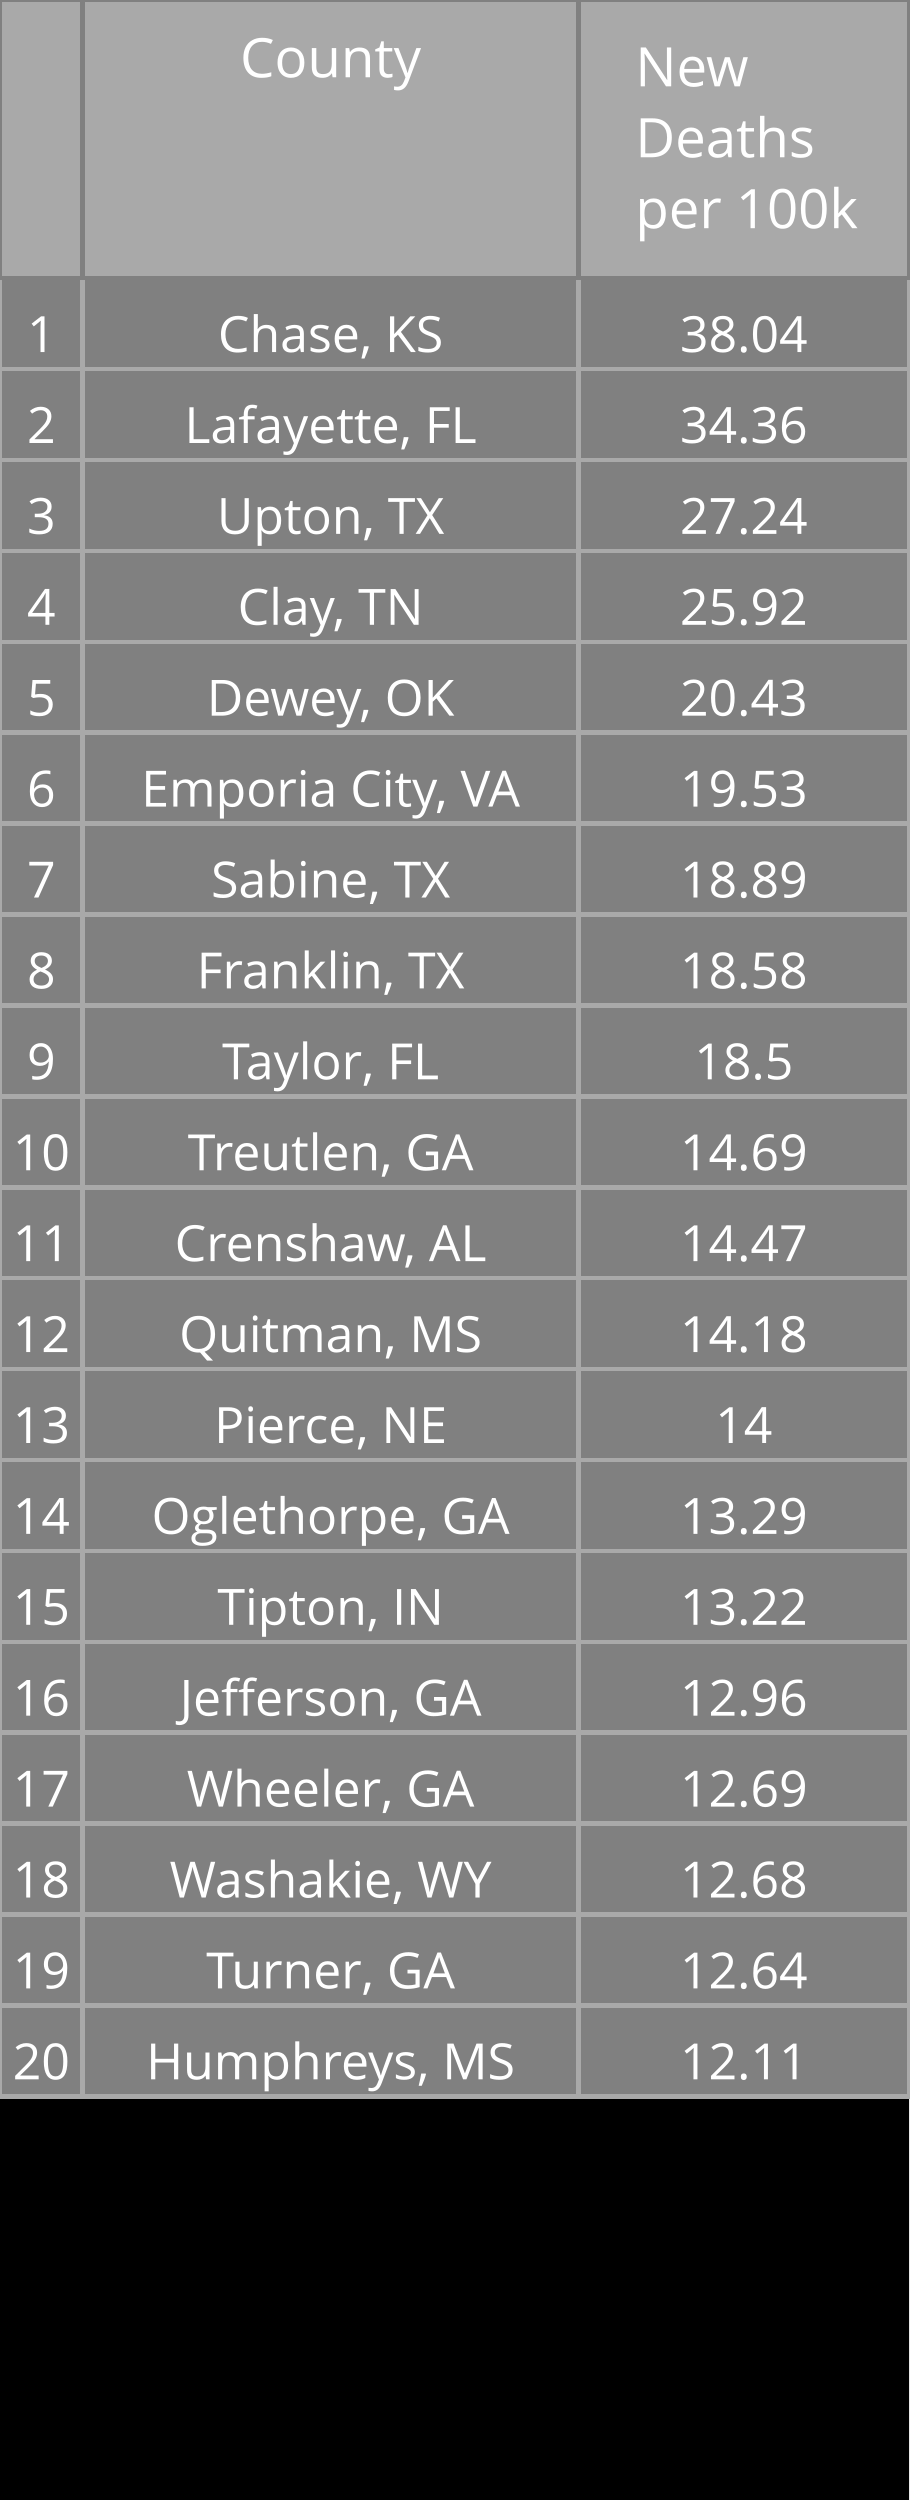
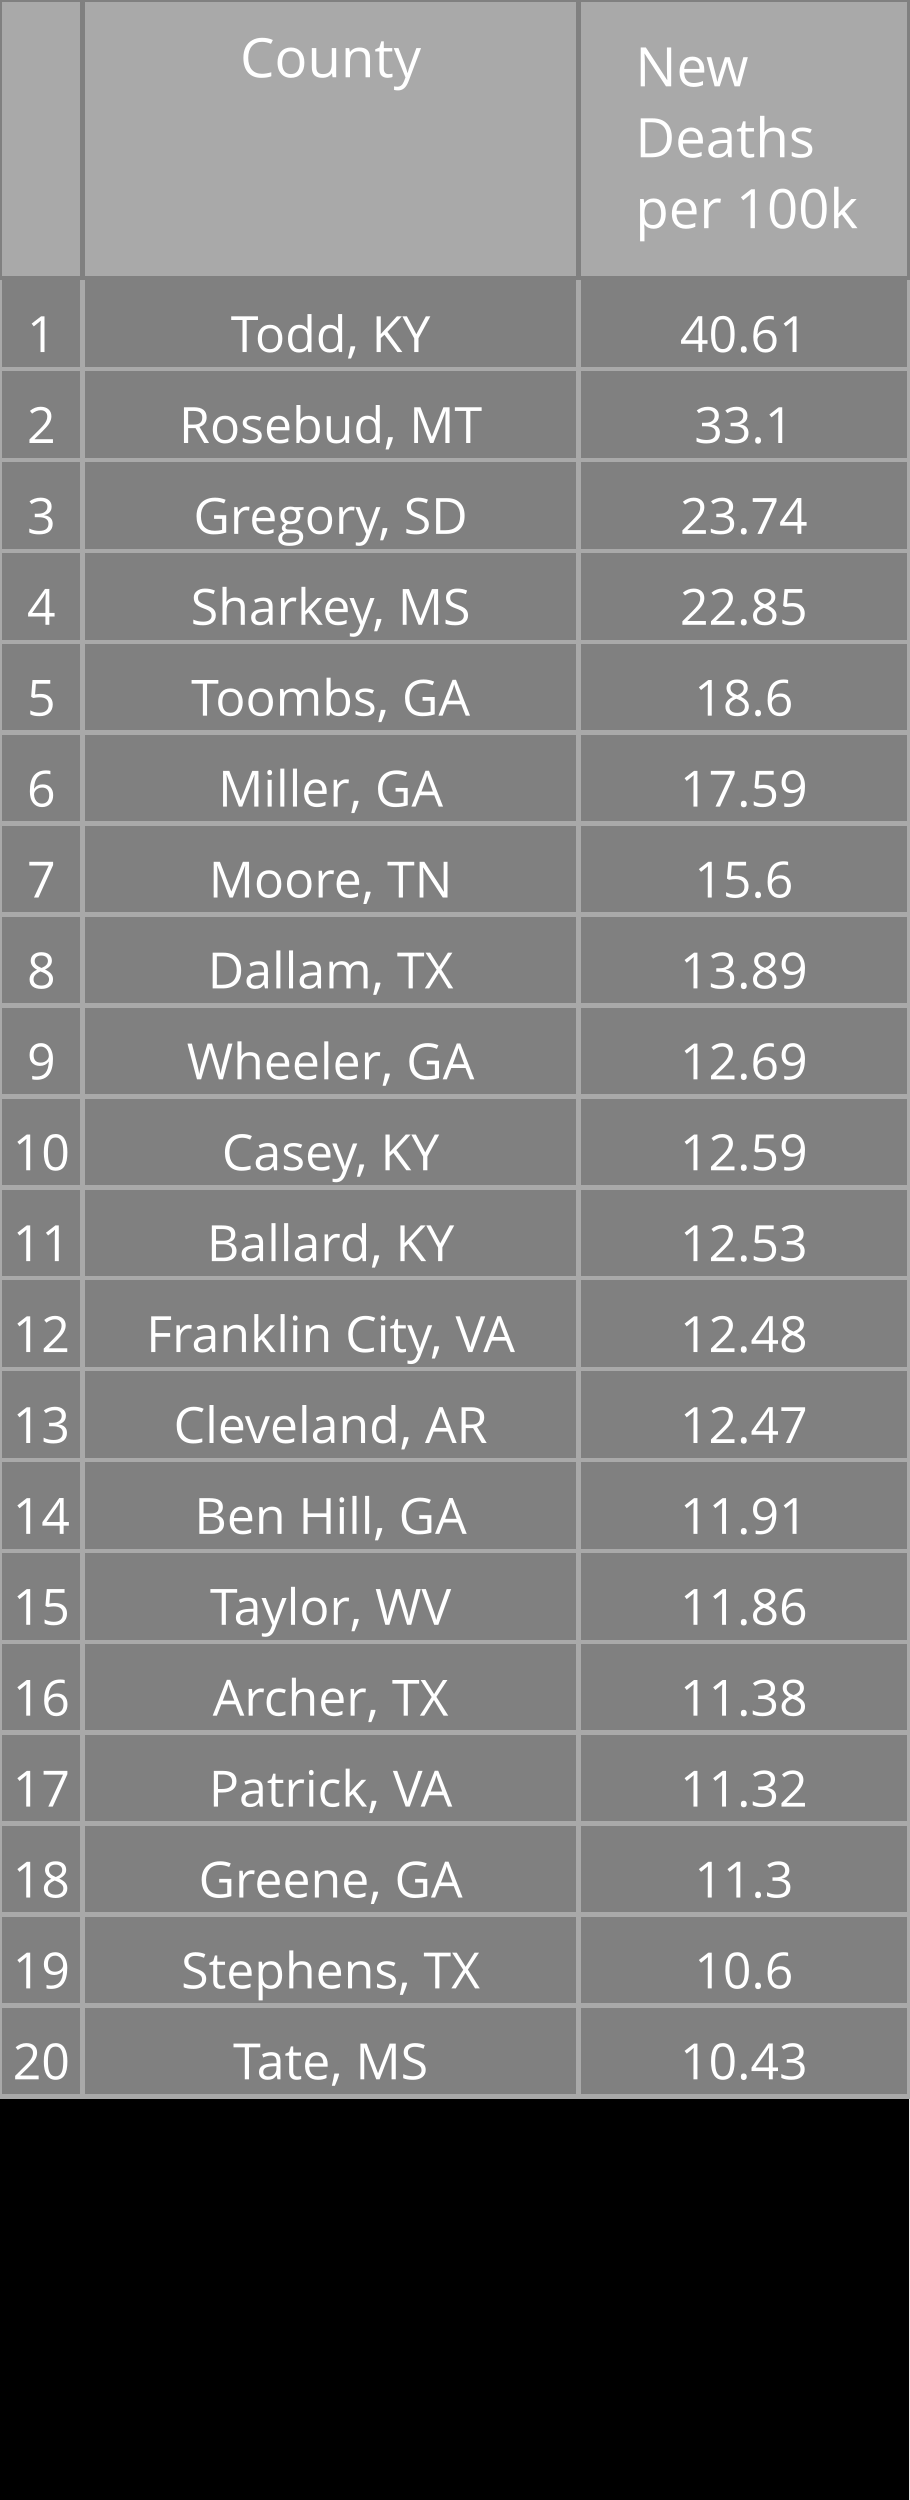
<svg xmlns="http://www.w3.org/2000/svg" class="main-svg" width="200" height="550" style="" viewBox="0 0 200 550">
  <rect x="0" y="0" width="200" height="550" style="fill: rgb(0, 0, 0); fill-opacity: 1;" />
-   <defs id="defs-7bc49a">
+   <defs id="defs-430e07">
    <g class="clips" />
    <g class="gradients" />
  </defs>
  <g class="bglayer" />
  <g class="layer-below">
    <g class="imagelayer" />
    <g class="shapelayer" />
  </g>
  <g class="cartesianlayer" />
  <g class="polarlayer" />
  <g class="ternarylayer" />
  <g class="geolayer" />
  <g class="funnelarealayer" />
  <g class="pielayer" />
  <g class="treemaplayer" />
  <g class="sunburstlayer" />
  <g class="glimages" />
  <g class="table" overflow="visible" width="200" height="550" transform="translate(0,0)" style="box-sizing: content-box; position: absolute; left: 0px; overflow: visible; shape-rendering: crispedges; pointer-events: all;">
-     <g class="table-control-view" transform="translate(0 0)" clip-path="url('#clip7bc49a_scrollAreaBottomClip_14f687true')" style="box-sizing: content-box;">
+     <g class="table-control-view" transform="translate(0 0)" clip-path="url('#clip430e07_scrollAreaBottomClip_bb97catrue')" style="box-sizing: content-box;">
      <rect class="scroll-background" fill="none" width="200" height="550" />
-       <g class="y-column" transform="translate(0 0)" clip-path="url('#clip7bc49a_columnBoundaryClippath_14f687true_0')">
+       <g class="y-column" transform="translate(0 0)" clip-path="url('#clip430e07_columnBoundaryClippath_bb97catrue_0')">
        <g class="column-block" id="cells1" style="cursor: default;" transform="translate(0 0)">
          <g class="column-cells">
            <g class="column-cell" transform="translate(0 61.20312)">
              <rect class="cell-rect" width="18.182" stroke-width="1" style="stroke: rgb(169, 169, 169); stroke-opacity: 1; fill: rgb(128, 128, 128); fill-opacity: 1;" height="20" />
              <g class="cell-text-holder" transform="translate(9.090909 8)" text-anchor="middle" style="shape-rendering: geometricprecision;">
                <text class="cell-text" dy="0.75em" style="cursor: auto; font-family: 'Open Sans', verdana, arial, sans-serif; font-size: 11px; fill: rgb(255, 255, 255); fill-opacity: 1;">1</text>
              </g>
            </g>
            <g class="column-cell" transform="translate(0 81.20312)">
              <rect class="cell-rect" width="18.182" stroke-width="1" style="stroke: rgb(169, 169, 169); stroke-opacity: 1; fill: rgb(128, 128, 128); fill-opacity: 1;" height="20" />
              <g class="cell-text-holder" transform="translate(9.090909 8)" text-anchor="middle" style="shape-rendering: geometricprecision;">
                <text class="cell-text" dy="0.75em" style="cursor: auto; font-family: 'Open Sans', verdana, arial, sans-serif; font-size: 11px; fill: rgb(255, 255, 255); fill-opacity: 1;">2</text>
              </g>
            </g>
            <g class="column-cell" transform="translate(0 101.2031)">
              <rect class="cell-rect" width="18.182" stroke-width="1" style="stroke: rgb(169, 169, 169); stroke-opacity: 1; fill: rgb(128, 128, 128); fill-opacity: 1;" height="20" />
              <g class="cell-text-holder" transform="translate(9.090909 8)" text-anchor="middle" style="shape-rendering: geometricprecision;">
                <text class="cell-text" dy="0.75em" style="cursor: auto; font-family: 'Open Sans', verdana, arial, sans-serif; font-size: 11px; fill: rgb(255, 255, 255); fill-opacity: 1;">3</text>
              </g>
            </g>
            <g class="column-cell" transform="translate(0 121.2031)">
              <rect class="cell-rect" width="18.182" stroke-width="1" style="stroke: rgb(169, 169, 169); stroke-opacity: 1; fill: rgb(128, 128, 128); fill-opacity: 1;" height="20" />
              <g class="cell-text-holder" transform="translate(9.090909 8)" text-anchor="middle" style="shape-rendering: geometricprecision;">
                <text class="cell-text" dy="0.75em" style="cursor: auto; font-family: 'Open Sans', verdana, arial, sans-serif; font-size: 11px; fill: rgb(255, 255, 255); fill-opacity: 1;">4</text>
              </g>
            </g>
            <g class="column-cell" transform="translate(0 141.2031)">
              <rect class="cell-rect" width="18.182" stroke-width="1" style="stroke: rgb(169, 169, 169); stroke-opacity: 1; fill: rgb(128, 128, 128); fill-opacity: 1;" height="20" />
              <g class="cell-text-holder" transform="translate(9.090909 8)" text-anchor="middle" style="shape-rendering: geometricprecision;">
                <text class="cell-text" dy="0.75em" style="cursor: auto; font-family: 'Open Sans', verdana, arial, sans-serif; font-size: 11px; fill: rgb(255, 255, 255); fill-opacity: 1;">5</text>
              </g>
            </g>
            <g class="column-cell" transform="translate(0 161.2031)">
              <rect class="cell-rect" width="18.182" stroke-width="1" style="stroke: rgb(169, 169, 169); stroke-opacity: 1; fill: rgb(128, 128, 128); fill-opacity: 1;" height="20" />
              <g class="cell-text-holder" transform="translate(9.090909 8)" text-anchor="middle" style="shape-rendering: geometricprecision;">
                <text class="cell-text" dy="0.75em" style="cursor: auto; font-family: 'Open Sans', verdana, arial, sans-serif; font-size: 11px; fill: rgb(255, 255, 255); fill-opacity: 1;">6</text>
              </g>
            </g>
            <g class="column-cell" transform="translate(0 181.2031)">
              <rect class="cell-rect" width="18.182" stroke-width="1" style="stroke: rgb(169, 169, 169); stroke-opacity: 1; fill: rgb(128, 128, 128); fill-opacity: 1;" height="20" />
              <g class="cell-text-holder" transform="translate(9.090909 8)" text-anchor="middle" style="shape-rendering: geometricprecision;">
                <text class="cell-text" dy="0.75em" style="cursor: auto; font-family: 'Open Sans', verdana, arial, sans-serif; font-size: 11px; fill: rgb(255, 255, 255); fill-opacity: 1;">7</text>
              </g>
            </g>
            <g class="column-cell" transform="translate(0 201.2031)">
              <rect class="cell-rect" width="18.182" stroke-width="1" style="stroke: rgb(169, 169, 169); stroke-opacity: 1; fill: rgb(128, 128, 128); fill-opacity: 1;" height="20" />
              <g class="cell-text-holder" transform="translate(9.090909 8)" text-anchor="middle" style="shape-rendering: geometricprecision;">
                <text class="cell-text" dy="0.75em" style="cursor: auto; font-family: 'Open Sans', verdana, arial, sans-serif; font-size: 11px; fill: rgb(255, 255, 255); fill-opacity: 1;">8</text>
              </g>
            </g>
            <g class="column-cell" transform="translate(0 221.2031)">
              <rect class="cell-rect" width="18.182" stroke-width="1" style="stroke: rgb(169, 169, 169); stroke-opacity: 1; fill: rgb(128, 128, 128); fill-opacity: 1;" height="20" />
              <g class="cell-text-holder" transform="translate(9.090909 8)" text-anchor="middle" style="shape-rendering: geometricprecision;">
                <text class="cell-text" dy="0.75em" style="cursor: auto; font-family: 'Open Sans', verdana, arial, sans-serif; font-size: 11px; fill: rgb(255, 255, 255); fill-opacity: 1;">9</text>
              </g>
            </g>
            <g class="column-cell" transform="translate(0 241.2031)">
              <rect class="cell-rect" width="18.182" stroke-width="1" style="stroke: rgb(169, 169, 169); stroke-opacity: 1; fill: rgb(128, 128, 128); fill-opacity: 1;" height="20" />
              <g class="cell-text-holder" transform="translate(9.090909 8)" text-anchor="middle" style="shape-rendering: geometricprecision;">
                <text class="cell-text" dy="0.75em" style="cursor: auto; font-family: 'Open Sans', verdana, arial, sans-serif; font-size: 11px; fill: rgb(255, 255, 255); fill-opacity: 1;">10</text>
              </g>
            </g>
            <g class="column-cell" transform="translate(0 261.2031)">
              <rect class="cell-rect" width="18.182" stroke-width="1" style="stroke: rgb(169, 169, 169); stroke-opacity: 1; fill: rgb(128, 128, 128); fill-opacity: 1;" height="20" />
              <g class="cell-text-holder" transform="translate(9.090909 8)" text-anchor="middle" style="shape-rendering: geometricprecision;">
                <text class="cell-text" dy="0.75em" style="cursor: auto; font-family: 'Open Sans', verdana, arial, sans-serif; font-size: 11px; fill: rgb(255, 255, 255); fill-opacity: 1;">11</text>
              </g>
            </g>
            <g class="column-cell" transform="translate(0 281.2031)">
              <rect class="cell-rect" width="18.182" stroke-width="1" style="stroke: rgb(169, 169, 169); stroke-opacity: 1; fill: rgb(128, 128, 128); fill-opacity: 1;" height="20" />
              <g class="cell-text-holder" transform="translate(9.090909 8)" text-anchor="middle" style="shape-rendering: geometricprecision;">
                <text class="cell-text" dy="0.75em" style="cursor: auto; font-family: 'Open Sans', verdana, arial, sans-serif; font-size: 11px; fill: rgb(255, 255, 255); fill-opacity: 1;">12</text>
              </g>
            </g>
            <g class="column-cell" transform="translate(0 301.2031)">
              <rect class="cell-rect" width="18.182" stroke-width="1" style="stroke: rgb(169, 169, 169); stroke-opacity: 1; fill: rgb(128, 128, 128); fill-opacity: 1;" height="20" />
              <g class="cell-text-holder" transform="translate(9.090909 8)" text-anchor="middle" style="shape-rendering: geometricprecision;">
                <text class="cell-text" dy="0.75em" style="cursor: auto; font-family: 'Open Sans', verdana, arial, sans-serif; font-size: 11px; fill: rgb(255, 255, 255); fill-opacity: 1;">13</text>
              </g>
            </g>
            <g class="column-cell" transform="translate(0 321.2031)">
              <rect class="cell-rect" width="18.182" stroke-width="1" style="stroke: rgb(169, 169, 169); stroke-opacity: 1; fill: rgb(128, 128, 128); fill-opacity: 1;" height="20" />
              <g class="cell-text-holder" transform="translate(9.090909 8)" text-anchor="middle" style="shape-rendering: geometricprecision;">
                <text class="cell-text" dy="0.75em" style="cursor: auto; font-family: 'Open Sans', verdana, arial, sans-serif; font-size: 11px; fill: rgb(255, 255, 255); fill-opacity: 1;">14</text>
              </g>
            </g>
            <g class="column-cell" transform="translate(0 341.2031)">
              <rect class="cell-rect" width="18.182" stroke-width="1" style="stroke: rgb(169, 169, 169); stroke-opacity: 1; fill: rgb(128, 128, 128); fill-opacity: 1;" height="20" />
              <g class="cell-text-holder" transform="translate(9.090909 8)" text-anchor="middle" style="shape-rendering: geometricprecision;">
                <text class="cell-text" dy="0.75em" style="cursor: auto; font-family: 'Open Sans', verdana, arial, sans-serif; font-size: 11px; fill: rgb(255, 255, 255); fill-opacity: 1;">15</text>
              </g>
            </g>
            <g class="column-cell" transform="translate(0 361.2031)">
              <rect class="cell-rect" width="18.182" stroke-width="1" style="stroke: rgb(169, 169, 169); stroke-opacity: 1; fill: rgb(128, 128, 128); fill-opacity: 1;" height="20" />
              <g class="cell-text-holder" transform="translate(9.090909 8)" text-anchor="middle" style="shape-rendering: geometricprecision;">
                <text class="cell-text" dy="0.75em" style="cursor: auto; font-family: 'Open Sans', verdana, arial, sans-serif; font-size: 11px; fill: rgb(255, 255, 255); fill-opacity: 1;">16</text>
              </g>
            </g>
            <g class="column-cell" transform="translate(0 381.2031)">
              <rect class="cell-rect" width="18.182" stroke-width="1" style="stroke: rgb(169, 169, 169); stroke-opacity: 1; fill: rgb(128, 128, 128); fill-opacity: 1;" height="20" />
              <g class="cell-text-holder" transform="translate(9.090909 8)" text-anchor="middle" style="shape-rendering: geometricprecision;">
                <text class="cell-text" dy="0.75em" style="cursor: auto; font-family: 'Open Sans', verdana, arial, sans-serif; font-size: 11px; fill: rgb(255, 255, 255); fill-opacity: 1;">17</text>
              </g>
            </g>
            <g class="column-cell" transform="translate(0 401.2031)">
              <rect class="cell-rect" width="18.182" stroke-width="1" style="stroke: rgb(169, 169, 169); stroke-opacity: 1; fill: rgb(128, 128, 128); fill-opacity: 1;" height="20" />
              <g class="cell-text-holder" transform="translate(9.090909 8)" text-anchor="middle" style="shape-rendering: geometricprecision;">
                <text class="cell-text" dy="0.75em" style="cursor: auto; font-family: 'Open Sans', verdana, arial, sans-serif; font-size: 11px; fill: rgb(255, 255, 255); fill-opacity: 1;">18</text>
              </g>
            </g>
            <g class="column-cell" transform="translate(0 421.2031)">
              <rect class="cell-rect" width="18.182" stroke-width="1" style="stroke: rgb(169, 169, 169); stroke-opacity: 1; fill: rgb(128, 128, 128); fill-opacity: 1;" height="20" />
              <g class="cell-text-holder" transform="translate(9.090909 8)" text-anchor="middle" style="shape-rendering: geometricprecision;">
                <text class="cell-text" dy="0.75em" style="cursor: auto; font-family: 'Open Sans', verdana, arial, sans-serif; font-size: 11px; fill: rgb(255, 255, 255); fill-opacity: 1;">19</text>
              </g>
            </g>
            <g class="column-cell" transform="translate(0 441.2031)">
              <rect class="cell-rect" width="18.182" stroke-width="1" style="stroke: rgb(169, 169, 169); stroke-opacity: 1; fill: rgb(128, 128, 128); fill-opacity: 1;" height="20" />
              <g class="cell-text-holder" transform="translate(9.090909 8)" text-anchor="middle" style="shape-rendering: geometricprecision;">
                <text class="cell-text" dy="0.75em" style="cursor: auto; font-family: 'Open Sans', verdana, arial, sans-serif; font-size: 11px; fill: rgb(255, 255, 255); fill-opacity: 1;">20</text>
              </g>
            </g>
          </g>
        </g>
        <g class="column-block" id="cells2" style="cursor: default;" transform="translate(0 0)">
          <g class="column-cells" />
        </g>
        <g class="column-block" id="header" style="cursor: ew-resize;">
          <g class="column-cells">
            <g class="column-cell" transform="translate(0 0)">
              <rect class="cell-rect" width="18.182" stroke-width="1" style="stroke: rgb(128, 128, 128); stroke-opacity: 1; fill: rgb(169, 169, 169); fill-opacity: 1;" height="61.203" />
              <g class="cell-text-holder" transform="translate(9.090909 8)" text-anchor="middle" style="shape-rendering: geometricprecision;">
                <text class="cell-text" dy="0.75em" style="cursor: auto; font-family: 'Open Sans', verdana, arial, sans-serif; font-size: 12px; fill: rgb(255, 255, 255); fill-opacity: 1;" />
              </g>
            </g>
          </g>
        </g>
        <g class="column-boundary" />
-         <clipPath class="column-boundary-clippath" id="clip7bc49a_columnBoundaryClippath_14f687true_0">
+         <clipPath class="column-boundary-clippath" id="clip430e07_columnBoundaryClippath_bb97catrue_0">
          <rect class="column-boundary-rect" fill="none" width="20.182" height="557" x="-1" y="-1" />
        </clipPath>
      </g>
-       <g class="y-column" transform="translate(18.18182 0)" clip-path="url('#clip7bc49a_columnBoundaryClippath_14f687true_1')">
+       <g class="y-column" transform="translate(18.18182 0)" clip-path="url('#clip430e07_columnBoundaryClippath_bb97catrue_1')">
        <g class="column-block" id="cells1" style="cursor: default;" transform="translate(0 0)">
          <g class="column-cells">
            <g class="column-cell" transform="translate(0 61.20312)">
              <rect class="cell-rect" width="109.091" stroke-width="1" style="stroke: rgb(169, 169, 169); stroke-opacity: 1; fill: rgb(128, 128, 128); fill-opacity: 1;" height="20" />
              <g class="cell-text-holder" transform="translate(54.54545 8)" text-anchor="middle" style="shape-rendering: geometricprecision;">
-                 <text class="cell-text" dy="0.75em" x="0" y="0" style="cursor: auto; font-family: 'Open Sans', verdana, arial, sans-serif; font-size: 11px; fill: rgb(255, 255, 255); fill-opacity: 1; white-space: pre;">Chase, KS</text>
+                 <text class="cell-text" dy="0.75em" x="0" y="0" style="cursor: auto; font-family: 'Open Sans', verdana, arial, sans-serif; font-size: 11px; fill: rgb(255, 255, 255); fill-opacity: 1; white-space: pre;">Todd, KY</text>
              </g>
            </g>
            <g class="column-cell" transform="translate(0 81.20312)">
              <rect class="cell-rect" width="109.091" stroke-width="1" style="stroke: rgb(169, 169, 169); stroke-opacity: 1; fill: rgb(128, 128, 128); fill-opacity: 1;" height="20" />
              <g class="cell-text-holder" transform="translate(54.54545 8)" text-anchor="middle" style="shape-rendering: geometricprecision;">
-                 <text class="cell-text" dy="0.75em" x="0" y="0" style="cursor: auto; font-family: 'Open Sans', verdana, arial, sans-serif; font-size: 11px; fill: rgb(255, 255, 255); fill-opacity: 1; white-space: pre;">Lafayette, FL</text>
+                 <text class="cell-text" dy="0.75em" x="0" y="0" style="cursor: auto; font-family: 'Open Sans', verdana, arial, sans-serif; font-size: 11px; fill: rgb(255, 255, 255); fill-opacity: 1; white-space: pre;">Rosebud, MT</text>
              </g>
            </g>
            <g class="column-cell" transform="translate(0 101.2031)">
              <rect class="cell-rect" width="109.091" stroke-width="1" style="stroke: rgb(169, 169, 169); stroke-opacity: 1; fill: rgb(128, 128, 128); fill-opacity: 1;" height="20" />
              <g class="cell-text-holder" transform="translate(54.54545 8)" text-anchor="middle" style="shape-rendering: geometricprecision;">
-                 <text class="cell-text" dy="0.75em" x="0" y="0" style="cursor: auto; font-family: 'Open Sans', verdana, arial, sans-serif; font-size: 11px; fill: rgb(255, 255, 255); fill-opacity: 1; white-space: pre;">Upton, TX</text>
+                 <text class="cell-text" dy="0.75em" x="0" y="0" style="cursor: auto; font-family: 'Open Sans', verdana, arial, sans-serif; font-size: 11px; fill: rgb(255, 255, 255); fill-opacity: 1; white-space: pre;">Gregory, SD</text>
              </g>
            </g>
            <g class="column-cell" transform="translate(0 121.2031)">
              <rect class="cell-rect" width="109.091" stroke-width="1" style="stroke: rgb(169, 169, 169); stroke-opacity: 1; fill: rgb(128, 128, 128); fill-opacity: 1;" height="20" />
              <g class="cell-text-holder" transform="translate(54.54545 8)" text-anchor="middle" style="shape-rendering: geometricprecision;">
-                 <text class="cell-text" dy="0.75em" x="0" y="0" style="cursor: auto; font-family: 'Open Sans', verdana, arial, sans-serif; font-size: 11px; fill: rgb(255, 255, 255); fill-opacity: 1; white-space: pre;">Clay, TN</text>
+                 <text class="cell-text" dy="0.75em" x="0" y="0" style="cursor: auto; font-family: 'Open Sans', verdana, arial, sans-serif; font-size: 11px; fill: rgb(255, 255, 255); fill-opacity: 1; white-space: pre;">Sharkey, MS</text>
              </g>
            </g>
            <g class="column-cell" transform="translate(0 141.2031)">
              <rect class="cell-rect" width="109.091" stroke-width="1" style="stroke: rgb(169, 169, 169); stroke-opacity: 1; fill: rgb(128, 128, 128); fill-opacity: 1;" height="20" />
              <g class="cell-text-holder" transform="translate(54.54545 8)" text-anchor="middle" style="shape-rendering: geometricprecision;">
-                 <text class="cell-text" dy="0.75em" x="0" y="0" style="cursor: auto; font-family: 'Open Sans', verdana, arial, sans-serif; font-size: 11px; fill: rgb(255, 255, 255); fill-opacity: 1; white-space: pre;">Dewey, OK</text>
+                 <text class="cell-text" dy="0.75em" x="0" y="0" style="cursor: auto; font-family: 'Open Sans', verdana, arial, sans-serif; font-size: 11px; fill: rgb(255, 255, 255); fill-opacity: 1; white-space: pre;">Toombs, GA</text>
              </g>
            </g>
            <g class="column-cell" transform="translate(0 161.2031)">
              <rect class="cell-rect" width="109.091" stroke-width="1" style="stroke: rgb(169, 169, 169); stroke-opacity: 1; fill: rgb(128, 128, 128); fill-opacity: 1;" height="20" />
              <g class="cell-text-holder" transform="translate(54.54545 8)" text-anchor="middle" style="shape-rendering: geometricprecision;">
-                 <text class="cell-text" dy="0.75em" x="0" y="0" style="cursor: auto; font-family: 'Open Sans', verdana, arial, sans-serif; font-size: 11px; fill: rgb(255, 255, 255); fill-opacity: 1; white-space: pre;">Emporia City, VA</text>
+                 <text class="cell-text" dy="0.75em" x="0" y="0" style="cursor: auto; font-family: 'Open Sans', verdana, arial, sans-serif; font-size: 11px; fill: rgb(255, 255, 255); fill-opacity: 1; white-space: pre;">Miller, GA</text>
              </g>
            </g>
            <g class="column-cell" transform="translate(0 181.2031)">
              <rect class="cell-rect" width="109.091" stroke-width="1" style="stroke: rgb(169, 169, 169); stroke-opacity: 1; fill: rgb(128, 128, 128); fill-opacity: 1;" height="20" />
              <g class="cell-text-holder" transform="translate(54.54545 8)" text-anchor="middle" style="shape-rendering: geometricprecision;">
-                 <text class="cell-text" dy="0.75em" x="0" y="0" style="cursor: auto; font-family: 'Open Sans', verdana, arial, sans-serif; font-size: 11px; fill: rgb(255, 255, 255); fill-opacity: 1; white-space: pre;">Sabine, TX</text>
+                 <text class="cell-text" dy="0.75em" x="0" y="0" style="cursor: auto; font-family: 'Open Sans', verdana, arial, sans-serif; font-size: 11px; fill: rgb(255, 255, 255); fill-opacity: 1; white-space: pre;">Moore, TN</text>
              </g>
            </g>
            <g class="column-cell" transform="translate(0 201.2031)">
              <rect class="cell-rect" width="109.091" stroke-width="1" style="stroke: rgb(169, 169, 169); stroke-opacity: 1; fill: rgb(128, 128, 128); fill-opacity: 1;" height="20" />
              <g class="cell-text-holder" transform="translate(54.54545 8)" text-anchor="middle" style="shape-rendering: geometricprecision;">
-                 <text class="cell-text" dy="0.75em" x="0" y="0" style="cursor: auto; font-family: 'Open Sans', verdana, arial, sans-serif; font-size: 11px; fill: rgb(255, 255, 255); fill-opacity: 1; white-space: pre;">Franklin, TX</text>
+                 <text class="cell-text" dy="0.75em" x="0" y="0" style="cursor: auto; font-family: 'Open Sans', verdana, arial, sans-serif; font-size: 11px; fill: rgb(255, 255, 255); fill-opacity: 1; white-space: pre;">Dallam, TX</text>
              </g>
            </g>
            <g class="column-cell" transform="translate(0 221.2031)">
              <rect class="cell-rect" width="109.091" stroke-width="1" style="stroke: rgb(169, 169, 169); stroke-opacity: 1; fill: rgb(128, 128, 128); fill-opacity: 1;" height="20" />
              <g class="cell-text-holder" transform="translate(54.54545 8)" text-anchor="middle" style="shape-rendering: geometricprecision;">
-                 <text class="cell-text" dy="0.75em" x="0" y="0" style="cursor: auto; font-family: 'Open Sans', verdana, arial, sans-serif; font-size: 11px; fill: rgb(255, 255, 255); fill-opacity: 1; white-space: pre;">Taylor, FL</text>
+                 <text class="cell-text" dy="0.75em" x="0" y="0" style="cursor: auto; font-family: 'Open Sans', verdana, arial, sans-serif; font-size: 11px; fill: rgb(255, 255, 255); fill-opacity: 1; white-space: pre;">Wheeler, GA</text>
              </g>
            </g>
            <g class="column-cell" transform="translate(0 241.2031)">
              <rect class="cell-rect" width="109.091" stroke-width="1" style="stroke: rgb(169, 169, 169); stroke-opacity: 1; fill: rgb(128, 128, 128); fill-opacity: 1;" height="20" />
              <g class="cell-text-holder" transform="translate(54.54545 8)" text-anchor="middle" style="shape-rendering: geometricprecision;">
-                 <text class="cell-text" dy="0.75em" x="0" y="0" style="cursor: auto; font-family: 'Open Sans', verdana, arial, sans-serif; font-size: 11px; fill: rgb(255, 255, 255); fill-opacity: 1; white-space: pre;">Treutlen, GA</text>
+                 <text class="cell-text" dy="0.75em" x="0" y="0" style="cursor: auto; font-family: 'Open Sans', verdana, arial, sans-serif; font-size: 11px; fill: rgb(255, 255, 255); fill-opacity: 1; white-space: pre;">Casey, KY</text>
              </g>
            </g>
            <g class="column-cell" transform="translate(0 261.2031)">
              <rect class="cell-rect" width="109.091" stroke-width="1" style="stroke: rgb(169, 169, 169); stroke-opacity: 1; fill: rgb(128, 128, 128); fill-opacity: 1;" height="20" />
              <g class="cell-text-holder" transform="translate(54.54545 8)" text-anchor="middle" style="shape-rendering: geometricprecision;">
-                 <text class="cell-text" dy="0.75em" x="0" y="0" style="cursor: auto; font-family: 'Open Sans', verdana, arial, sans-serif; font-size: 11px; fill: rgb(255, 255, 255); fill-opacity: 1; white-space: pre;">Crenshaw, AL</text>
+                 <text class="cell-text" dy="0.75em" x="0" y="0" style="cursor: auto; font-family: 'Open Sans', verdana, arial, sans-serif; font-size: 11px; fill: rgb(255, 255, 255); fill-opacity: 1; white-space: pre;">Ballard, KY</text>
              </g>
            </g>
            <g class="column-cell" transform="translate(0 281.2031)">
              <rect class="cell-rect" width="109.091" stroke-width="1" style="stroke: rgb(169, 169, 169); stroke-opacity: 1; fill: rgb(128, 128, 128); fill-opacity: 1;" height="20" />
              <g class="cell-text-holder" transform="translate(54.54545 8)" text-anchor="middle" style="shape-rendering: geometricprecision;">
-                 <text class="cell-text" dy="0.75em" x="0" y="0" style="cursor: auto; font-family: 'Open Sans', verdana, arial, sans-serif; font-size: 11px; fill: rgb(255, 255, 255); fill-opacity: 1; white-space: pre;">Quitman, MS</text>
+                 <text class="cell-text" dy="0.75em" x="0" y="0" style="cursor: auto; font-family: 'Open Sans', verdana, arial, sans-serif; font-size: 11px; fill: rgb(255, 255, 255); fill-opacity: 1; white-space: pre;">Franklin City, VA</text>
              </g>
            </g>
            <g class="column-cell" transform="translate(0 301.2031)">
              <rect class="cell-rect" width="109.091" stroke-width="1" style="stroke: rgb(169, 169, 169); stroke-opacity: 1; fill: rgb(128, 128, 128); fill-opacity: 1;" height="20" />
              <g class="cell-text-holder" transform="translate(54.54545 8)" text-anchor="middle" style="shape-rendering: geometricprecision;">
-                 <text class="cell-text" dy="0.75em" x="0" y="0" style="cursor: auto; font-family: 'Open Sans', verdana, arial, sans-serif; font-size: 11px; fill: rgb(255, 255, 255); fill-opacity: 1; white-space: pre;">Pierce, NE</text>
+                 <text class="cell-text" dy="0.75em" x="0" y="0" style="cursor: auto; font-family: 'Open Sans', verdana, arial, sans-serif; font-size: 11px; fill: rgb(255, 255, 255); fill-opacity: 1; white-space: pre;">Cleveland, AR</text>
              </g>
            </g>
            <g class="column-cell" transform="translate(0 321.2031)">
              <rect class="cell-rect" width="109.091" stroke-width="1" style="stroke: rgb(169, 169, 169); stroke-opacity: 1; fill: rgb(128, 128, 128); fill-opacity: 1;" height="20" />
              <g class="cell-text-holder" transform="translate(54.54545 8)" text-anchor="middle" style="shape-rendering: geometricprecision;">
-                 <text class="cell-text" dy="0.75em" x="0" y="0" style="cursor: auto; font-family: 'Open Sans', verdana, arial, sans-serif; font-size: 11px; fill: rgb(255, 255, 255); fill-opacity: 1; white-space: pre;">Oglethorpe, GA</text>
+                 <text class="cell-text" dy="0.75em" x="0" y="0" style="cursor: auto; font-family: 'Open Sans', verdana, arial, sans-serif; font-size: 11px; fill: rgb(255, 255, 255); fill-opacity: 1; white-space: pre;">Ben Hill, GA</text>
              </g>
            </g>
            <g class="column-cell" transform="translate(0 341.2031)">
              <rect class="cell-rect" width="109.091" stroke-width="1" style="stroke: rgb(169, 169, 169); stroke-opacity: 1; fill: rgb(128, 128, 128); fill-opacity: 1;" height="20" />
              <g class="cell-text-holder" transform="translate(54.54545 8)" text-anchor="middle" style="shape-rendering: geometricprecision;">
-                 <text class="cell-text" dy="0.75em" x="0" y="0" style="cursor: auto; font-family: 'Open Sans', verdana, arial, sans-serif; font-size: 11px; fill: rgb(255, 255, 255); fill-opacity: 1; white-space: pre;">Tipton, IN</text>
+                 <text class="cell-text" dy="0.75em" x="0" y="0" style="cursor: auto; font-family: 'Open Sans', verdana, arial, sans-serif; font-size: 11px; fill: rgb(255, 255, 255); fill-opacity: 1; white-space: pre;">Taylor, WV</text>
              </g>
            </g>
            <g class="column-cell" transform="translate(0 361.2031)">
              <rect class="cell-rect" width="109.091" stroke-width="1" style="stroke: rgb(169, 169, 169); stroke-opacity: 1; fill: rgb(128, 128, 128); fill-opacity: 1;" height="20" />
              <g class="cell-text-holder" transform="translate(54.54545 8)" text-anchor="middle" style="shape-rendering: geometricprecision;">
-                 <text class="cell-text" dy="0.75em" x="0" y="0" style="cursor: auto; font-family: 'Open Sans', verdana, arial, sans-serif; font-size: 11px; fill: rgb(255, 255, 255); fill-opacity: 1; white-space: pre;">Jefferson, GA</text>
+                 <text class="cell-text" dy="0.75em" x="0" y="0" style="cursor: auto; font-family: 'Open Sans', verdana, arial, sans-serif; font-size: 11px; fill: rgb(255, 255, 255); fill-opacity: 1; white-space: pre;">Archer, TX</text>
              </g>
            </g>
            <g class="column-cell" transform="translate(0 381.2031)">
              <rect class="cell-rect" width="109.091" stroke-width="1" style="stroke: rgb(169, 169, 169); stroke-opacity: 1; fill: rgb(128, 128, 128); fill-opacity: 1;" height="20" />
              <g class="cell-text-holder" transform="translate(54.54545 8)" text-anchor="middle" style="shape-rendering: geometricprecision;">
-                 <text class="cell-text" dy="0.75em" x="0" y="0" style="cursor: auto; font-family: 'Open Sans', verdana, arial, sans-serif; font-size: 11px; fill: rgb(255, 255, 255); fill-opacity: 1; white-space: pre;">Wheeler, GA</text>
+                 <text class="cell-text" dy="0.75em" x="0" y="0" style="cursor: auto; font-family: 'Open Sans', verdana, arial, sans-serif; font-size: 11px; fill: rgb(255, 255, 255); fill-opacity: 1; white-space: pre;">Patrick, VA</text>
              </g>
            </g>
            <g class="column-cell" transform="translate(0 401.2031)">
              <rect class="cell-rect" width="109.091" stroke-width="1" style="stroke: rgb(169, 169, 169); stroke-opacity: 1; fill: rgb(128, 128, 128); fill-opacity: 1;" height="20" />
              <g class="cell-text-holder" transform="translate(54.54545 8)" text-anchor="middle" style="shape-rendering: geometricprecision;">
-                 <text class="cell-text" dy="0.75em" x="0" y="0" style="cursor: auto; font-family: 'Open Sans', verdana, arial, sans-serif; font-size: 11px; fill: rgb(255, 255, 255); fill-opacity: 1; white-space: pre;">Washakie, WY</text>
+                 <text class="cell-text" dy="0.75em" x="0" y="0" style="cursor: auto; font-family: 'Open Sans', verdana, arial, sans-serif; font-size: 11px; fill: rgb(255, 255, 255); fill-opacity: 1; white-space: pre;">Greene, GA</text>
              </g>
            </g>
            <g class="column-cell" transform="translate(0 421.2031)">
              <rect class="cell-rect" width="109.091" stroke-width="1" style="stroke: rgb(169, 169, 169); stroke-opacity: 1; fill: rgb(128, 128, 128); fill-opacity: 1;" height="20" />
              <g class="cell-text-holder" transform="translate(54.54545 8)" text-anchor="middle" style="shape-rendering: geometricprecision;">
-                 <text class="cell-text" dy="0.75em" x="0" y="0" style="cursor: auto; font-family: 'Open Sans', verdana, arial, sans-serif; font-size: 11px; fill: rgb(255, 255, 255); fill-opacity: 1; white-space: pre;">Turner, GA</text>
+                 <text class="cell-text" dy="0.75em" x="0" y="0" style="cursor: auto; font-family: 'Open Sans', verdana, arial, sans-serif; font-size: 11px; fill: rgb(255, 255, 255); fill-opacity: 1; white-space: pre;">Stephens, TX</text>
              </g>
            </g>
            <g class="column-cell" transform="translate(0 441.2031)">
              <rect class="cell-rect" width="109.091" stroke-width="1" style="stroke: rgb(169, 169, 169); stroke-opacity: 1; fill: rgb(128, 128, 128); fill-opacity: 1;" height="20" />
              <g class="cell-text-holder" transform="translate(54.54545 8)" text-anchor="middle" style="shape-rendering: geometricprecision;">
-                 <text class="cell-text" dy="0.75em" x="0" y="0" style="cursor: auto; font-family: 'Open Sans', verdana, arial, sans-serif; font-size: 11px; fill: rgb(255, 255, 255); fill-opacity: 1; white-space: pre;">Humphreys, MS</text>
+                 <text class="cell-text" dy="0.75em" x="0" y="0" style="cursor: auto; font-family: 'Open Sans', verdana, arial, sans-serif; font-size: 11px; fill: rgb(255, 255, 255); fill-opacity: 1; white-space: pre;">Tate, MS</text>
              </g>
            </g>
          </g>
        </g>
        <g class="column-block" id="cells2" style="cursor: default;" transform="translate(0 0)">
          <g class="column-cells" />
        </g>
        <g class="column-block" id="header" style="cursor: ew-resize;">
          <g class="column-cells">
            <g class="column-cell" transform="translate(0 0)">
              <rect class="cell-rect" width="109.091" stroke-width="1" style="stroke: rgb(128, 128, 128); stroke-opacity: 1; fill: rgb(169, 169, 169); fill-opacity: 1;" height="61.203" />
              <g class="cell-text-holder" transform="translate(54.54545 8)" text-anchor="middle" style="shape-rendering: geometricprecision;">
                <text class="cell-text" dy="0.75em" style="cursor: auto; font-family: 'Open Sans', verdana, arial, sans-serif; font-size: 12px; fill: rgb(255, 255, 255); fill-opacity: 1;">County</text>
              </g>
            </g>
          </g>
        </g>
        <g class="column-boundary" />
-         <clipPath class="column-boundary-clippath" id="clip7bc49a_columnBoundaryClippath_14f687true_1">
+         <clipPath class="column-boundary-clippath" id="clip430e07_columnBoundaryClippath_bb97catrue_1">
          <rect class="column-boundary-rect" fill="none" width="111.091" height="557" x="-1" y="-1" />
        </clipPath>
      </g>
-       <g class="y-column" transform="translate(127.2727 0)" clip-path="url('#clip7bc49a_columnBoundaryClippath_14f687true_2')">
+       <g class="y-column" transform="translate(127.2727 0)" clip-path="url('#clip430e07_columnBoundaryClippath_bb97catrue_2')">
        <g class="column-block" id="cells1" style="cursor: default;" transform="translate(0 0)">
          <g class="column-cells">
            <g class="column-cell" transform="translate(0 61.20312)">
              <rect class="cell-rect" width="72.727" stroke-width="1" style="stroke: rgb(169, 169, 169); stroke-opacity: 1; fill: rgb(128, 128, 128); fill-opacity: 1;" height="20" />
              <g class="cell-text-holder" transform="translate(36.36364 8)" text-anchor="middle" style="shape-rendering: geometricprecision;">
-                 <text class="cell-text" dy="0.75em" style="cursor: auto; font-family: 'Open Sans', verdana, arial, sans-serif; font-size: 11px; fill: rgb(255, 255, 255); fill-opacity: 1;">38.04</text>
+                 <text class="cell-text" dy="0.75em" style="cursor: auto; font-family: 'Open Sans', verdana, arial, sans-serif; font-size: 11px; fill: rgb(255, 255, 255); fill-opacity: 1;">40.61</text>
              </g>
            </g>
            <g class="column-cell" transform="translate(0 81.20312)">
              <rect class="cell-rect" width="72.727" stroke-width="1" style="stroke: rgb(169, 169, 169); stroke-opacity: 1; fill: rgb(128, 128, 128); fill-opacity: 1;" height="20" />
              <g class="cell-text-holder" transform="translate(36.36364 8)" text-anchor="middle" style="shape-rendering: geometricprecision;">
-                 <text class="cell-text" dy="0.75em" style="cursor: auto; font-family: 'Open Sans', verdana, arial, sans-serif; font-size: 11px; fill: rgb(255, 255, 255); fill-opacity: 1;">34.36</text>
+                 <text class="cell-text" dy="0.75em" style="cursor: auto; font-family: 'Open Sans', verdana, arial, sans-serif; font-size: 11px; fill: rgb(255, 255, 255); fill-opacity: 1;">33.1</text>
              </g>
            </g>
            <g class="column-cell" transform="translate(0 101.2031)">
              <rect class="cell-rect" width="72.727" stroke-width="1" style="stroke: rgb(169, 169, 169); stroke-opacity: 1; fill: rgb(128, 128, 128); fill-opacity: 1;" height="20" />
              <g class="cell-text-holder" transform="translate(36.36364 8)" text-anchor="middle" style="shape-rendering: geometricprecision;">
-                 <text class="cell-text" dy="0.75em" style="cursor: auto; font-family: 'Open Sans', verdana, arial, sans-serif; font-size: 11px; fill: rgb(255, 255, 255); fill-opacity: 1;">27.24</text>
+                 <text class="cell-text" dy="0.75em" style="cursor: auto; font-family: 'Open Sans', verdana, arial, sans-serif; font-size: 11px; fill: rgb(255, 255, 255); fill-opacity: 1;">23.74</text>
              </g>
            </g>
            <g class="column-cell" transform="translate(0 121.2031)">
              <rect class="cell-rect" width="72.727" stroke-width="1" style="stroke: rgb(169, 169, 169); stroke-opacity: 1; fill: rgb(128, 128, 128); fill-opacity: 1;" height="20" />
              <g class="cell-text-holder" transform="translate(36.36364 8)" text-anchor="middle" style="shape-rendering: geometricprecision;">
-                 <text class="cell-text" dy="0.75em" style="cursor: auto; font-family: 'Open Sans', verdana, arial, sans-serif; font-size: 11px; fill: rgb(255, 255, 255); fill-opacity: 1;">25.92</text>
+                 <text class="cell-text" dy="0.75em" style="cursor: auto; font-family: 'Open Sans', verdana, arial, sans-serif; font-size: 11px; fill: rgb(255, 255, 255); fill-opacity: 1;">22.85</text>
              </g>
            </g>
            <g class="column-cell" transform="translate(0 141.2031)">
              <rect class="cell-rect" width="72.727" stroke-width="1" style="stroke: rgb(169, 169, 169); stroke-opacity: 1; fill: rgb(128, 128, 128); fill-opacity: 1;" height="20" />
              <g class="cell-text-holder" transform="translate(36.36364 8)" text-anchor="middle" style="shape-rendering: geometricprecision;">
-                 <text class="cell-text" dy="0.75em" style="cursor: auto; font-family: 'Open Sans', verdana, arial, sans-serif; font-size: 11px; fill: rgb(255, 255, 255); fill-opacity: 1;">20.43</text>
+                 <text class="cell-text" dy="0.75em" style="cursor: auto; font-family: 'Open Sans', verdana, arial, sans-serif; font-size: 11px; fill: rgb(255, 255, 255); fill-opacity: 1;">18.6</text>
              </g>
            </g>
            <g class="column-cell" transform="translate(0 161.2031)">
              <rect class="cell-rect" width="72.727" stroke-width="1" style="stroke: rgb(169, 169, 169); stroke-opacity: 1; fill: rgb(128, 128, 128); fill-opacity: 1;" height="20" />
              <g class="cell-text-holder" transform="translate(36.36364 8)" text-anchor="middle" style="shape-rendering: geometricprecision;">
-                 <text class="cell-text" dy="0.75em" style="cursor: auto; font-family: 'Open Sans', verdana, arial, sans-serif; font-size: 11px; fill: rgb(255, 255, 255); fill-opacity: 1;">19.53</text>
+                 <text class="cell-text" dy="0.75em" style="cursor: auto; font-family: 'Open Sans', verdana, arial, sans-serif; font-size: 11px; fill: rgb(255, 255, 255); fill-opacity: 1;">17.59</text>
              </g>
            </g>
            <g class="column-cell" transform="translate(0 181.2031)">
              <rect class="cell-rect" width="72.727" stroke-width="1" style="stroke: rgb(169, 169, 169); stroke-opacity: 1; fill: rgb(128, 128, 128); fill-opacity: 1;" height="20" />
              <g class="cell-text-holder" transform="translate(36.36364 8)" text-anchor="middle" style="shape-rendering: geometricprecision;">
-                 <text class="cell-text" dy="0.75em" style="cursor: auto; font-family: 'Open Sans', verdana, arial, sans-serif; font-size: 11px; fill: rgb(255, 255, 255); fill-opacity: 1;">18.89</text>
+                 <text class="cell-text" dy="0.75em" style="cursor: auto; font-family: 'Open Sans', verdana, arial, sans-serif; font-size: 11px; fill: rgb(255, 255, 255); fill-opacity: 1;">15.6</text>
              </g>
            </g>
            <g class="column-cell" transform="translate(0 201.2031)">
              <rect class="cell-rect" width="72.727" stroke-width="1" style="stroke: rgb(169, 169, 169); stroke-opacity: 1; fill: rgb(128, 128, 128); fill-opacity: 1;" height="20" />
              <g class="cell-text-holder" transform="translate(36.36364 8)" text-anchor="middle" style="shape-rendering: geometricprecision;">
-                 <text class="cell-text" dy="0.75em" style="cursor: auto; font-family: 'Open Sans', verdana, arial, sans-serif; font-size: 11px; fill: rgb(255, 255, 255); fill-opacity: 1;">18.58</text>
+                 <text class="cell-text" dy="0.75em" style="cursor: auto; font-family: 'Open Sans', verdana, arial, sans-serif; font-size: 11px; fill: rgb(255, 255, 255); fill-opacity: 1;">13.89</text>
              </g>
            </g>
            <g class="column-cell" transform="translate(0 221.2031)">
              <rect class="cell-rect" width="72.727" stroke-width="1" style="stroke: rgb(169, 169, 169); stroke-opacity: 1; fill: rgb(128, 128, 128); fill-opacity: 1;" height="20" />
              <g class="cell-text-holder" transform="translate(36.36364 8)" text-anchor="middle" style="shape-rendering: geometricprecision;">
-                 <text class="cell-text" dy="0.75em" style="cursor: auto; font-family: 'Open Sans', verdana, arial, sans-serif; font-size: 11px; fill: rgb(255, 255, 255); fill-opacity: 1;">18.5</text>
+                 <text class="cell-text" dy="0.75em" style="cursor: auto; font-family: 'Open Sans', verdana, arial, sans-serif; font-size: 11px; fill: rgb(255, 255, 255); fill-opacity: 1;">12.69</text>
              </g>
            </g>
            <g class="column-cell" transform="translate(0 241.2031)">
              <rect class="cell-rect" width="72.727" stroke-width="1" style="stroke: rgb(169, 169, 169); stroke-opacity: 1; fill: rgb(128, 128, 128); fill-opacity: 1;" height="20" />
              <g class="cell-text-holder" transform="translate(36.36364 8)" text-anchor="middle" style="shape-rendering: geometricprecision;">
-                 <text class="cell-text" dy="0.75em" style="cursor: auto; font-family: 'Open Sans', verdana, arial, sans-serif; font-size: 11px; fill: rgb(255, 255, 255); fill-opacity: 1;">14.69</text>
+                 <text class="cell-text" dy="0.75em" style="cursor: auto; font-family: 'Open Sans', verdana, arial, sans-serif; font-size: 11px; fill: rgb(255, 255, 255); fill-opacity: 1;">12.59</text>
              </g>
            </g>
            <g class="column-cell" transform="translate(0 261.2031)">
              <rect class="cell-rect" width="72.727" stroke-width="1" style="stroke: rgb(169, 169, 169); stroke-opacity: 1; fill: rgb(128, 128, 128); fill-opacity: 1;" height="20" />
              <g class="cell-text-holder" transform="translate(36.36364 8)" text-anchor="middle" style="shape-rendering: geometricprecision;">
-                 <text class="cell-text" dy="0.75em" style="cursor: auto; font-family: 'Open Sans', verdana, arial, sans-serif; font-size: 11px; fill: rgb(255, 255, 255); fill-opacity: 1;">14.47</text>
+                 <text class="cell-text" dy="0.75em" style="cursor: auto; font-family: 'Open Sans', verdana, arial, sans-serif; font-size: 11px; fill: rgb(255, 255, 255); fill-opacity: 1;">12.53</text>
              </g>
            </g>
            <g class="column-cell" transform="translate(0 281.2031)">
              <rect class="cell-rect" width="72.727" stroke-width="1" style="stroke: rgb(169, 169, 169); stroke-opacity: 1; fill: rgb(128, 128, 128); fill-opacity: 1;" height="20" />
              <g class="cell-text-holder" transform="translate(36.36364 8)" text-anchor="middle" style="shape-rendering: geometricprecision;">
-                 <text class="cell-text" dy="0.75em" style="cursor: auto; font-family: 'Open Sans', verdana, arial, sans-serif; font-size: 11px; fill: rgb(255, 255, 255); fill-opacity: 1;">14.18</text>
+                 <text class="cell-text" dy="0.75em" style="cursor: auto; font-family: 'Open Sans', verdana, arial, sans-serif; font-size: 11px; fill: rgb(255, 255, 255); fill-opacity: 1;">12.48</text>
              </g>
            </g>
            <g class="column-cell" transform="translate(0 301.2031)">
              <rect class="cell-rect" width="72.727" stroke-width="1" style="stroke: rgb(169, 169, 169); stroke-opacity: 1; fill: rgb(128, 128, 128); fill-opacity: 1;" height="20" />
              <g class="cell-text-holder" transform="translate(36.36364 8)" text-anchor="middle" style="shape-rendering: geometricprecision;">
-                 <text class="cell-text" dy="0.75em" style="cursor: auto; font-family: 'Open Sans', verdana, arial, sans-serif; font-size: 11px; fill: rgb(255, 255, 255); fill-opacity: 1;">14</text>
+                 <text class="cell-text" dy="0.75em" style="cursor: auto; font-family: 'Open Sans', verdana, arial, sans-serif; font-size: 11px; fill: rgb(255, 255, 255); fill-opacity: 1;">12.47</text>
              </g>
            </g>
            <g class="column-cell" transform="translate(0 321.2031)">
              <rect class="cell-rect" width="72.727" stroke-width="1" style="stroke: rgb(169, 169, 169); stroke-opacity: 1; fill: rgb(128, 128, 128); fill-opacity: 1;" height="20" />
              <g class="cell-text-holder" transform="translate(36.36364 8)" text-anchor="middle" style="shape-rendering: geometricprecision;">
-                 <text class="cell-text" dy="0.75em" style="cursor: auto; font-family: 'Open Sans', verdana, arial, sans-serif; font-size: 11px; fill: rgb(255, 255, 255); fill-opacity: 1;">13.29</text>
+                 <text class="cell-text" dy="0.75em" style="cursor: auto; font-family: 'Open Sans', verdana, arial, sans-serif; font-size: 11px; fill: rgb(255, 255, 255); fill-opacity: 1;">11.91</text>
              </g>
            </g>
            <g class="column-cell" transform="translate(0 341.2031)">
              <rect class="cell-rect" width="72.727" stroke-width="1" style="stroke: rgb(169, 169, 169); stroke-opacity: 1; fill: rgb(128, 128, 128); fill-opacity: 1;" height="20" />
              <g class="cell-text-holder" transform="translate(36.36364 8)" text-anchor="middle" style="shape-rendering: geometricprecision;">
-                 <text class="cell-text" dy="0.75em" style="cursor: auto; font-family: 'Open Sans', verdana, arial, sans-serif; font-size: 11px; fill: rgb(255, 255, 255); fill-opacity: 1;">13.22</text>
+                 <text class="cell-text" dy="0.75em" style="cursor: auto; font-family: 'Open Sans', verdana, arial, sans-serif; font-size: 11px; fill: rgb(255, 255, 255); fill-opacity: 1;">11.86</text>
              </g>
            </g>
            <g class="column-cell" transform="translate(0 361.2031)">
              <rect class="cell-rect" width="72.727" stroke-width="1" style="stroke: rgb(169, 169, 169); stroke-opacity: 1; fill: rgb(128, 128, 128); fill-opacity: 1;" height="20" />
              <g class="cell-text-holder" transform="translate(36.36364 8)" text-anchor="middle" style="shape-rendering: geometricprecision;">
-                 <text class="cell-text" dy="0.75em" style="cursor: auto; font-family: 'Open Sans', verdana, arial, sans-serif; font-size: 11px; fill: rgb(255, 255, 255); fill-opacity: 1;">12.96</text>
+                 <text class="cell-text" dy="0.75em" style="cursor: auto; font-family: 'Open Sans', verdana, arial, sans-serif; font-size: 11px; fill: rgb(255, 255, 255); fill-opacity: 1;">11.38</text>
              </g>
            </g>
            <g class="column-cell" transform="translate(0 381.2031)">
              <rect class="cell-rect" width="72.727" stroke-width="1" style="stroke: rgb(169, 169, 169); stroke-opacity: 1; fill: rgb(128, 128, 128); fill-opacity: 1;" height="20" />
              <g class="cell-text-holder" transform="translate(36.36364 8)" text-anchor="middle" style="shape-rendering: geometricprecision;">
-                 <text class="cell-text" dy="0.75em" style="cursor: auto; font-family: 'Open Sans', verdana, arial, sans-serif; font-size: 11px; fill: rgb(255, 255, 255); fill-opacity: 1;">12.69</text>
+                 <text class="cell-text" dy="0.75em" style="cursor: auto; font-family: 'Open Sans', verdana, arial, sans-serif; font-size: 11px; fill: rgb(255, 255, 255); fill-opacity: 1;">11.32</text>
              </g>
            </g>
            <g class="column-cell" transform="translate(0 401.2031)">
              <rect class="cell-rect" width="72.727" stroke-width="1" style="stroke: rgb(169, 169, 169); stroke-opacity: 1; fill: rgb(128, 128, 128); fill-opacity: 1;" height="20" />
              <g class="cell-text-holder" transform="translate(36.36364 8)" text-anchor="middle" style="shape-rendering: geometricprecision;">
-                 <text class="cell-text" dy="0.75em" style="cursor: auto; font-family: 'Open Sans', verdana, arial, sans-serif; font-size: 11px; fill: rgb(255, 255, 255); fill-opacity: 1;">12.68</text>
+                 <text class="cell-text" dy="0.75em" style="cursor: auto; font-family: 'Open Sans', verdana, arial, sans-serif; font-size: 11px; fill: rgb(255, 255, 255); fill-opacity: 1;">11.3</text>
              </g>
            </g>
            <g class="column-cell" transform="translate(0 421.2031)">
              <rect class="cell-rect" width="72.727" stroke-width="1" style="stroke: rgb(169, 169, 169); stroke-opacity: 1; fill: rgb(128, 128, 128); fill-opacity: 1;" height="20" />
              <g class="cell-text-holder" transform="translate(36.36364 8)" text-anchor="middle" style="shape-rendering: geometricprecision;">
-                 <text class="cell-text" dy="0.75em" style="cursor: auto; font-family: 'Open Sans', verdana, arial, sans-serif; font-size: 11px; fill: rgb(255, 255, 255); fill-opacity: 1;">12.64</text>
+                 <text class="cell-text" dy="0.75em" style="cursor: auto; font-family: 'Open Sans', verdana, arial, sans-serif; font-size: 11px; fill: rgb(255, 255, 255); fill-opacity: 1;">10.6</text>
              </g>
            </g>
            <g class="column-cell" transform="translate(0 441.2031)">
              <rect class="cell-rect" width="72.727" stroke-width="1" style="stroke: rgb(169, 169, 169); stroke-opacity: 1; fill: rgb(128, 128, 128); fill-opacity: 1;" height="20" />
              <g class="cell-text-holder" transform="translate(36.36364 8)" text-anchor="middle" style="shape-rendering: geometricprecision;">
-                 <text class="cell-text" dy="0.75em" style="cursor: auto; font-family: 'Open Sans', verdana, arial, sans-serif; font-size: 11px; fill: rgb(255, 255, 255); fill-opacity: 1;">12.11</text>
+                 <text class="cell-text" dy="0.75em" style="cursor: auto; font-family: 'Open Sans', verdana, arial, sans-serif; font-size: 11px; fill: rgb(255, 255, 255); fill-opacity: 1;">10.43</text>
              </g>
            </g>
          </g>
        </g>
        <g class="column-block" id="cells2" style="cursor: default;" transform="translate(0 0)">
          <g class="column-cells" />
        </g>
        <g class="column-block" id="header" style="cursor: ew-resize;">
          <g class="column-cells">
            <g class="column-cell" transform="translate(0 0)">
              <rect class="cell-rect" width="72.727" stroke-width="1" style="stroke: rgb(128, 128, 128); stroke-opacity: 1; fill: rgb(169, 169, 169); fill-opacity: 1;" height="61.203" />
              <g class="cell-text-holder" style="shape-rendering: geometricprecision;" transform="translate(12.51207 19)">
                <text class="cell-text" dy="0" x="0" y="0" style="cursor: auto; font-family: 'Open Sans', verdana, arial, sans-serif; font-size: 12px; fill: rgb(255, 255, 255); fill-opacity: 1; white-space: pre;">
                  <tspan class="line" dy="0em" x="0" y="0">New</tspan>
                  <tspan class="line" dy="1.3em" x="0" y="0">Deaths</tspan>
                  <tspan class="line" dy="2.6em" x="0" y="0">per 100k</tspan>
                </text>
              </g>
            </g>
          </g>
        </g>
        <g class="column-boundary" />
-         <clipPath class="column-boundary-clippath" id="clip7bc49a_columnBoundaryClippath_14f687true_2">
+         <clipPath class="column-boundary-clippath" id="clip430e07_columnBoundaryClippath_bb97catrue_2">
          <rect class="column-boundary-rect" fill="none" width="74.727" height="557" x="-1" y="-1" />
        </clipPath>
      </g>
      <g class="scrollbar-kit" transform="translate(209 61.20312)" style="shape-rendering: geometricprecision;">
        <g class="scrollbar">
          <g class="scrollbar-slider" transform="translate(0 0)" />
        </g>
      </g>
-       <clipPath class="scroll-area-clip" id="clip7bc49a_scrollAreaBottomClip_14f687true">
+       <clipPath class="scroll-area-clip" id="clip430e07_scrollAreaBottomClip_bb97catrue">
        <rect class="scroll-area-clip-rect" x="-45" y="-5" fill="none" width="290" height="555" />
      </clipPath>
    </g>
  </g>
-   <defs id="topdefs-7bc49a">
+   <defs id="topdefs-430e07">
    <g class="clips" />
  </defs>
  <g class="layer-above">
    <g class="imagelayer" />
    <g class="shapelayer" />
  </g>
  <g class="infolayer">
    <g class="g-gtitle" />
  </g>
</svg>
